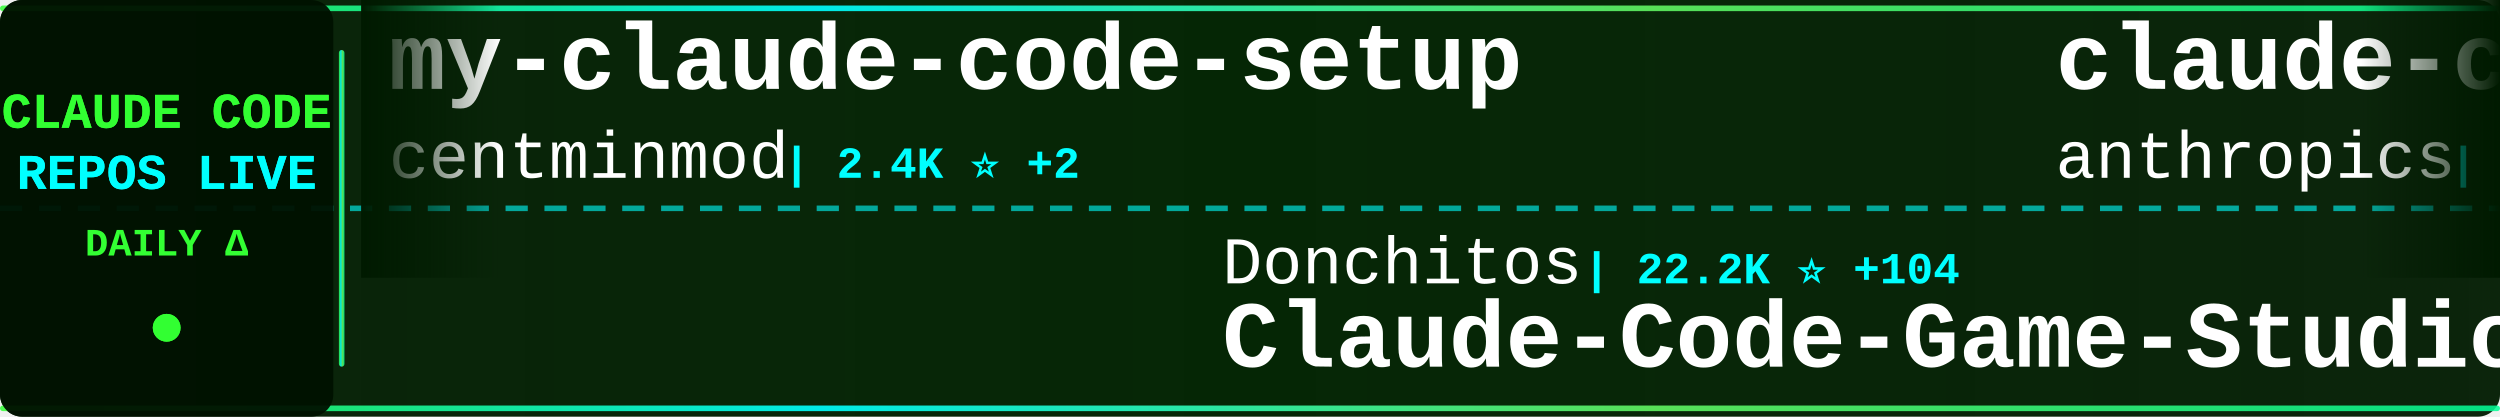
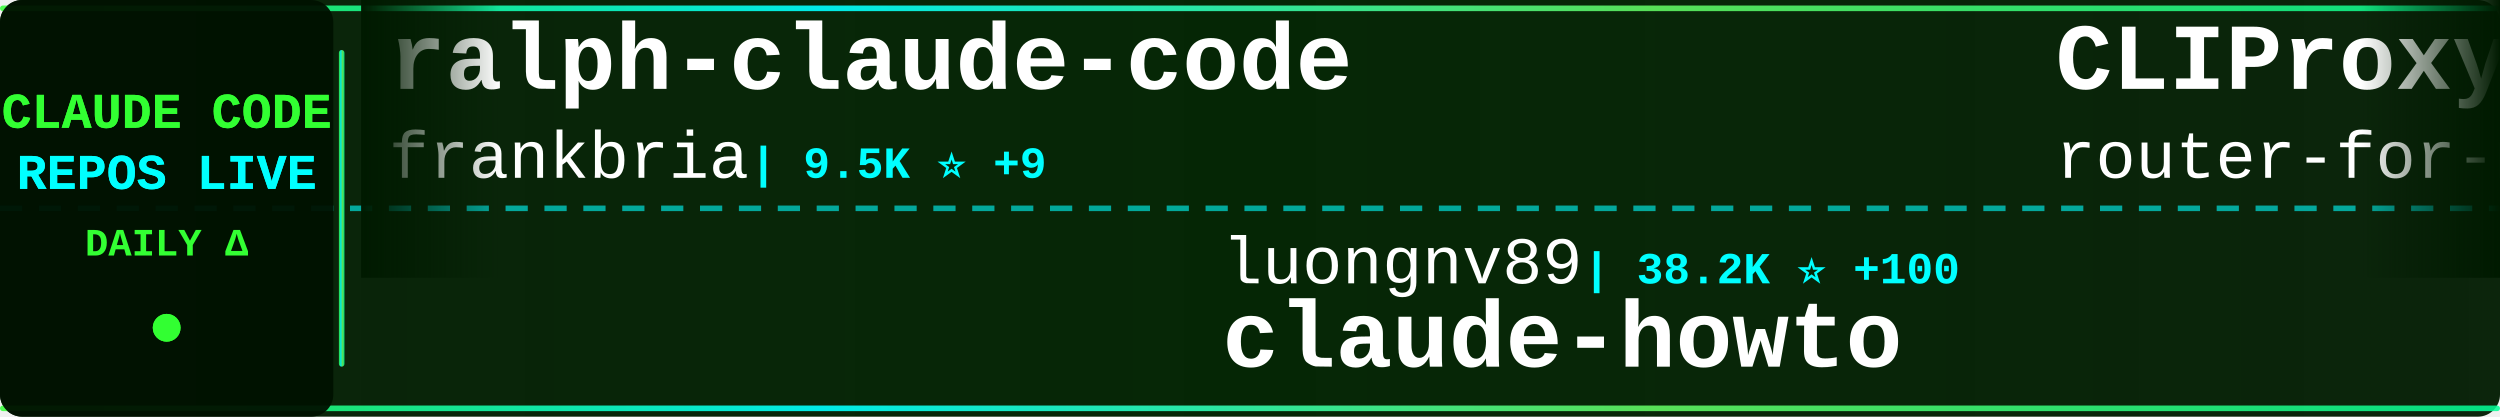
<svg xmlns="http://www.w3.org/2000/svg" width="900" height="150">
  <defs>
    <linearGradient id="tickerBg" x1="0%" y1="0%" x2="100%" y2="0%">
      <stop offset="0%" style="stop-color:#001a00;stop-opacity:0.95" />
      <stop offset="50%" style="stop-color:#002200;stop-opacity:0.98" />
      <stop offset="100%" style="stop-color:#001a00;stop-opacity:0.95" />
    </linearGradient>
    <linearGradient id="borderGrad" x1="0%" y1="0%" x2="100%" y2="0%">
      <stop offset="0%" style="stop-color:#33ff33;stop-opacity:0.85">
        <animate attributeName="stop-opacity" values="0.85;1;0.85" dur="2s" repeatCount="indefinite" />
      </stop>
      <stop offset="33%" style="stop-color:#00ffff;stop-opacity:0.9">
        <animate attributeName="stop-opacity" values="0.9;1;0.9" dur="2.2s" repeatCount="indefinite" />
      </stop>
      <stop offset="66%" style="stop-color:#66ff66;stop-opacity:0.85">
        <animate attributeName="stop-opacity" values="0.85;1;0.85" dur="1.8s" repeatCount="indefinite" />
      </stop>
      <stop offset="100%" style="stop-color:#00ff99;stop-opacity:0.85">
        <animate attributeName="stop-opacity" values="0.85;1;0.85" dur="2s" repeatCount="indefinite" />
      </stop>
    </linearGradient>
    <filter id="textGlow">
      <feGaussianBlur stdDeviation="0.1" result="coloredBlur" />
      <feMerge>
        <feMergeNode in="coloredBlur" />
        <feMergeNode in="SourceGraphic" />
      </feMerge>
    </filter>
    <filter id="metricGlow">
      <feGaussianBlur stdDeviation="0.2" result="coloredBlur" />
      <feMerge>
        <feMergeNode in="coloredBlur" />
        <feMergeNode in="SourceGraphic" />
      </feMerge>
    </filter>
    <linearGradient id="leftFade" x1="0%" y1="0%" x2="100%" y2="0%">
      <stop offset="0%" style="stop-color:#001a00;stop-opacity:1" />
      <stop offset="100%" style="stop-color:#001a00;stop-opacity:0" />
    </linearGradient>
    <linearGradient id="rightFade" x1="0%" y1="0%" x2="100%" y2="0%">
      <stop offset="0%" style="stop-color:#001a00;stop-opacity:0" />
      <stop offset="100%" style="stop-color:#001a00;stop-opacity:1" />
    </linearGradient>
  </defs>
  <rect width="900" height="150" fill="url(#tickerBg)" rx="8" />
  <rect x="0" y="2" width="900" height="2" fill="url(#borderGrad)" rx="1" />
  <rect x="0" y="146" width="900" height="2" fill="url(#borderGrad)" rx="1" />
  <line x1="0" y1="75" x2="900" y2="75" stroke="#00ffff" stroke-width="2" stroke-dasharray="8 6" opacity="0.6" />
  <rect x="0" y="0" width="120" height="150" fill="#001100" opacity="0.95" rx="8" />
  <text x="60" y="46" font-family="'Courier New', monospace" font-size="18" font-weight="bold" fill="#33ff33" text-anchor="middle" filter="url(#textGlow)">
    CLAUDE CODE
  </text>
  <text x="60" y="68" font-family="'Courier New', monospace" font-size="18" font-weight="bold" fill="#00ffff" text-anchor="middle" filter="url(#textGlow)">
    REPOS LIVE
  </text>
  <text x="60" y="92" font-family="'Courier New', monospace" font-size="14" font-weight="bold" fill="#33ff33" text-anchor="middle">
    DAILY Δ
  </text>
  <circle cx="60" cy="118" r="5" fill="#33ff33" filter="url(#metricGlow)">
    <animate attributeName="r" values="4;6;4" dur="1.5s" repeatCount="indefinite" />
    <animate attributeName="opacity" values="0.6;1;0.6" dur="1.5s" repeatCount="indefinite" />
  </circle>
  <rect x="122" y="18" width="2" height="114" fill="url(#borderGrad)" rx="1" />
  <clipPath id="tickerClip">
    <rect x="130" y="0" width="770" height="150" />
  </clipPath>
  <g clip-path="url(#tickerClip)">
    <g id="tickerItems">
      <animateTransform attributeName="transform" attributeType="XML" type="translate" from="0 0" to="-3000 0" dur="54s" repeatCount="indefinite" />
      <g transform="translate(0, 0)">
-         <text x="140" y="32" font-family="'Courier New', monospace" font-size="34" font-weight="bold" fill="#ffffff">my-claude-code-setup</text>
-         <text x="140" y="64" font-family="'Courier New', monospace" font-size="24" font-weight="normal" fill="#ffffff" opacity="1.0">centminmod</text>
-         <text x="282" y="64" font-family="'Courier New', monospace" font-size="16" font-weight="bold" fill="#00ffff"> | 2.4K ⭐ +2</text>
-       </g>
-       <g transform="translate(300, 0)">
-         <text x="140" y="102" font-family="'Courier New', monospace" font-size="24" font-weight="normal" fill="#ffffff" opacity="1.0">Donchitos</text>
-         <text x="270" y="102" font-family="'Courier New', monospace" font-size="16" font-weight="bold" fill="#00ffff"> | 22.2K ⭐ +104</text>
-         <text x="140" y="132" font-family="'Courier New', monospace" font-size="34" font-weight="bold" fill="#ffffff">Claude-Code-Game-Studios</text>
-       </g>
-       <g transform="translate(600, 0)">
-         <text x="140" y="32" font-family="'Courier New', monospace" font-size="34" font-weight="bold" fill="#ffffff">claude-code-base-action</text>
-         <text x="140" y="64" font-family="'Courier New', monospace" font-size="24" font-weight="normal" fill="#ffffff" opacity="1.0">anthropics</text>
-         <text x="282" y="64" font-family="'Courier New', monospace" font-size="16" font-weight="bold" fill="#00ffff"> | 887 ⭐</text>
-       </g>
-       <g transform="translate(900, 0)">
-         <text x="140" y="102" font-family="'Courier New', monospace" font-size="24" font-weight="normal" fill="#ffffff" opacity="1.0">diet103</text>
-         <text x="246" y="102" font-family="'Courier New', monospace" font-size="16" font-weight="bold" fill="#00ffff"> | 9.7K ⭐ +2</text>
-         <text x="140" y="132" font-family="'Courier New', monospace" font-size="34" font-weight="bold" fill="#ffffff">claude-code-infrastructu...</text>
-       </g>
-       <g transform="translate(1200, 0)">
        <text x="140" y="32" font-family="'Courier New', monospace" font-size="34" font-weight="bold" fill="#ffffff">ralph-claude-code</text>
        <text x="140" y="64" font-family="'Courier New', monospace" font-size="24" font-weight="normal" fill="#ffffff" opacity="1.0">frankbria</text>
        <text x="270" y="64" font-family="'Courier New', monospace" font-size="16" font-weight="bold" fill="#00ffff"> | 9.5K ⭐ +9</text>
      </g>
-       <g transform="translate(1500, 0)">
-         <text x="140" y="102" font-family="'Courier New', monospace" font-size="24" font-weight="normal" fill="#ffffff" opacity="1.0">mehmoodosman</text>
-         <text x="306" y="102" font-family="'Courier New', monospace" font-size="16" font-weight="bold" fill="#00ffff"> | 167 ⭐ +1</text>
+       <g transform="translate(300, 0)">
+         <text x="140" y="102" font-family="'Courier New', monospace" font-size="24" font-weight="normal" fill="#ffffff" opacity="1.0">luongnv89</text>
+         <text x="270" y="102" font-family="'Courier New', monospace" font-size="16" font-weight="bold" fill="#00ffff"> | 38.2K ⭐ +100</text>
+         <text x="140" y="132" font-family="'Courier New', monospace" font-size="34" font-weight="bold" fill="#ffffff">claude-howto</text>
+       </g>
+       <g transform="translate(600, 0)">
+         <text x="140" y="32" font-family="'Courier New', monospace" font-size="34" font-weight="bold" fill="#ffffff">CLIProxyAPI</text>
+         <text x="140" y="64" font-family="'Courier New', monospace" font-size="24" font-weight="normal" fill="#ffffff" opacity="1.0">router-for-me</text>
+         <text x="318" y="64" font-family="'Courier New', monospace" font-size="16" font-weight="bold" fill="#00ffff"> | 38.4K ⭐ +95</text>
+       </g>
+       <g transform="translate(900, 0)">
+         <text x="140" y="102" font-family="'Courier New', monospace" font-size="24" font-weight="normal" fill="#ffffff" opacity="1.0">Tinkeringg-Lab</text>
+         <text x="330" y="102" font-family="'Courier New', monospace" font-size="16" font-weight="bold" fill="#00ffff"> | 208 ⭐</text>
        <text x="140" y="132" font-family="'Courier New', monospace" font-size="34" font-weight="bold" fill="#ffffff">claude-code</text>
      </g>
+       <g transform="translate(1200, 0)">
+         <text x="140" y="32" font-family="'Courier New', monospace" font-size="34" font-weight="bold" fill="#ffffff">claude-code-tips</text>
+         <text x="140" y="64" font-family="'Courier New', monospace" font-size="24" font-weight="normal" fill="#ffffff" opacity="1.0">ykdojo</text>
+         <text x="234" y="64" font-family="'Courier New', monospace" font-size="16" font-weight="bold" fill="#00ffff"> | 8.9K ⭐ +12</text>
+       </g>
+       <g transform="translate(1500, 0)">
+         <text x="140" y="102" font-family="'Courier New', monospace" font-size="24" font-weight="normal" fill="#ffffff" opacity="1.0">catlog22</text>
+         <text x="258" y="102" font-family="'Courier New', monospace" font-size="16" font-weight="bold" fill="#00ffff"> | 2.1K ⭐ +2</text>
+         <text x="140" y="132" font-family="'Courier New', monospace" font-size="34" font-weight="bold" fill="#ffffff">Claude-Code-Workflow</text>
+       </g>
      <g transform="translate(1800, 0)">
-         <text x="140" y="32" font-family="'Courier New', monospace" font-size="34" font-weight="bold" fill="#ffffff">claude-code-templates</text>
-         <text x="140" y="64" font-family="'Courier New', monospace" font-size="24" font-weight="normal" fill="#ffffff" opacity="1.0">davila7</text>
-         <text x="246" y="64" font-family="'Courier New', monospace" font-size="16" font-weight="bold" fill="#00ffff"> | 28.3K ⭐ +22</text>
+         <text x="140" y="32" font-family="'Courier New', monospace" font-size="34" font-weight="bold" fill="#ffffff">claude-code-infrastructu...</text>
+         <text x="140" y="64" font-family="'Courier New', monospace" font-size="24" font-weight="normal" fill="#ffffff" opacity="1.0">diet103</text>
+         <text x="246" y="64" font-family="'Courier New', monospace" font-size="16" font-weight="bold" fill="#00ffff"> | 9.7K ⭐ +2</text>
      </g>
      <g transform="translate(2100, 0)">
-         <text x="140" y="102" font-family="'Courier New', monospace" font-size="24" font-weight="normal" fill="#ffffff" opacity="1.0">kodu-ai</text>
-         <text x="246" y="102" font-family="'Courier New', monospace" font-size="16" font-weight="bold" fill="#00ffff"> | 5.3K ⭐</text>
-         <text x="140" y="132" font-family="'Courier New', monospace" font-size="34" font-weight="bold" fill="#ffffff">claude-coder</text>
+         <text x="140" y="102" font-family="'Courier New', monospace" font-size="24" font-weight="normal" fill="#ffffff" opacity="1.0">VILA-Lab</text>
+         <text x="258" y="102" font-family="'Courier New', monospace" font-size="16" font-weight="bold" fill="#00ffff"> | 1.7K ⭐ +6</text>
+         <text x="140" y="132" font-family="'Courier New', monospace" font-size="34" font-weight="bold" fill="#ffffff">Dive-into-Claude-Code</text>
      </g>
      <g transform="translate(2400, 0)">
        <text x="140" y="32" font-family="'Courier New', monospace" font-size="34" font-weight="bold" fill="#ffffff">claude-code</text>
-         <text x="140" y="64" font-family="'Courier New', monospace" font-size="24" font-weight="normal" fill="#ffffff" opacity="1.0">Onewon</text>
-         <text x="234" y="64" font-family="'Courier New', monospace" font-size="16" font-weight="bold" fill="#00ffff"> | 181 ⭐</text>
+         <text x="140" y="64" font-family="'Courier New', monospace" font-size="24" font-weight="normal" fill="#ffffff" opacity="1.0">T-Lab-CUHKSZ</text>
+         <text x="306" y="64" font-family="'Courier New', monospace" font-size="16" font-weight="bold" fill="#00ffff"> | 321 ⭐ +1</text>
      </g>
      <g transform="translate(2700, 0)">
-         <text x="140" y="102" font-family="'Courier New', monospace" font-size="24" font-weight="normal" fill="#ffffff" opacity="1.0">hangsman</text>
-         <text x="258" y="102" font-family="'Courier New', monospace" font-size="16" font-weight="bold" fill="#00ffff"> | 787 ⭐</text>
-         <text x="140" y="132" font-family="'Courier New', monospace" font-size="34" font-weight="bold" fill="#ffffff">claude-code-source</text>
+         <text x="140" y="102" font-family="'Courier New', monospace" font-size="24" font-weight="normal" fill="#ffffff" opacity="1.0">Yuyz0112</text>
+         <text x="258" y="102" font-family="'Courier New', monospace" font-size="16" font-weight="bold" fill="#00ffff"> | 2.4K ⭐</text>
+         <text x="140" y="132" font-family="'Courier New', monospace" font-size="34" font-weight="bold" fill="#ffffff">claude-code-reverse</text>
      </g>
      <g transform="translate(3000, 0)">
-         <text x="140" y="32" font-family="'Courier New', monospace" font-size="34" font-weight="bold" fill="#ffffff">my-claude-code-setup</text>
-         <text x="140" y="64" font-family="'Courier New', monospace" font-size="24" font-weight="normal" fill="#ffffff" opacity="1.0">centminmod</text>
-         <text x="282" y="64" font-family="'Courier New', monospace" font-size="16" font-weight="bold" fill="#00ffff"> | 2.4K ⭐ +2</text>
+         <text x="140" y="32" font-family="'Courier New', monospace" font-size="34" font-weight="bold" fill="#ffffff">ralph-claude-code</text>
+         <text x="140" y="64" font-family="'Courier New', monospace" font-size="24" font-weight="normal" fill="#ffffff" opacity="1.0">frankbria</text>
+         <text x="270" y="64" font-family="'Courier New', monospace" font-size="16" font-weight="bold" fill="#00ffff"> | 9.5K ⭐ +9</text>
      </g>
      <g transform="translate(3300, 0)">
-         <text x="140" y="102" font-family="'Courier New', monospace" font-size="24" font-weight="normal" fill="#ffffff" opacity="1.0">Donchitos</text>
-         <text x="270" y="102" font-family="'Courier New', monospace" font-size="16" font-weight="bold" fill="#00ffff"> | 22.2K ⭐ +104</text>
-         <text x="140" y="132" font-family="'Courier New', monospace" font-size="34" font-weight="bold" fill="#ffffff">Claude-Code-Game-Studios</text>
+         <text x="140" y="102" font-family="'Courier New', monospace" font-size="24" font-weight="normal" fill="#ffffff" opacity="1.0">luongnv89</text>
+         <text x="270" y="102" font-family="'Courier New', monospace" font-size="16" font-weight="bold" fill="#00ffff"> | 38.2K ⭐ +100</text>
+         <text x="140" y="132" font-family="'Courier New', monospace" font-size="34" font-weight="bold" fill="#ffffff">claude-howto</text>
      </g>
      <g transform="translate(3600, 0)">
-         <text x="140" y="32" font-family="'Courier New', monospace" font-size="34" font-weight="bold" fill="#ffffff">claude-code-base-action</text>
-         <text x="140" y="64" font-family="'Courier New', monospace" font-size="24" font-weight="normal" fill="#ffffff" opacity="1.0">anthropics</text>
-         <text x="282" y="64" font-family="'Courier New', monospace" font-size="16" font-weight="bold" fill="#00ffff"> | 887 ⭐</text>
+         <text x="140" y="32" font-family="'Courier New', monospace" font-size="34" font-weight="bold" fill="#ffffff">CLIProxyAPI</text>
+         <text x="140" y="64" font-family="'Courier New', monospace" font-size="24" font-weight="normal" fill="#ffffff" opacity="1.0">router-for-me</text>
+         <text x="318" y="64" font-family="'Courier New', monospace" font-size="16" font-weight="bold" fill="#00ffff"> | 38.4K ⭐ +95</text>
      </g>
      <g transform="translate(3900, 0)">
-         <text x="140" y="102" font-family="'Courier New', monospace" font-size="24" font-weight="normal" fill="#ffffff" opacity="1.0">diet103</text>
-         <text x="246" y="102" font-family="'Courier New', monospace" font-size="16" font-weight="bold" fill="#00ffff"> | 9.7K ⭐ +2</text>
-         <text x="140" y="132" font-family="'Courier New', monospace" font-size="34" font-weight="bold" fill="#ffffff">claude-code-infrastructu...</text>
+         <text x="140" y="102" font-family="'Courier New', monospace" font-size="24" font-weight="normal" fill="#ffffff" opacity="1.0">Tinkeringg-Lab</text>
+         <text x="330" y="102" font-family="'Courier New', monospace" font-size="16" font-weight="bold" fill="#00ffff"> | 208 ⭐</text>
+         <text x="140" y="132" font-family="'Courier New', monospace" font-size="34" font-weight="bold" fill="#ffffff">claude-code</text>
      </g>
    </g>
  </g>
  <rect x="130" y="0" width="50" height="100" fill="url(#leftFade)" />
  <rect x="850" y="0" width="50" height="100" fill="url(#rightFade)" />
</svg>
